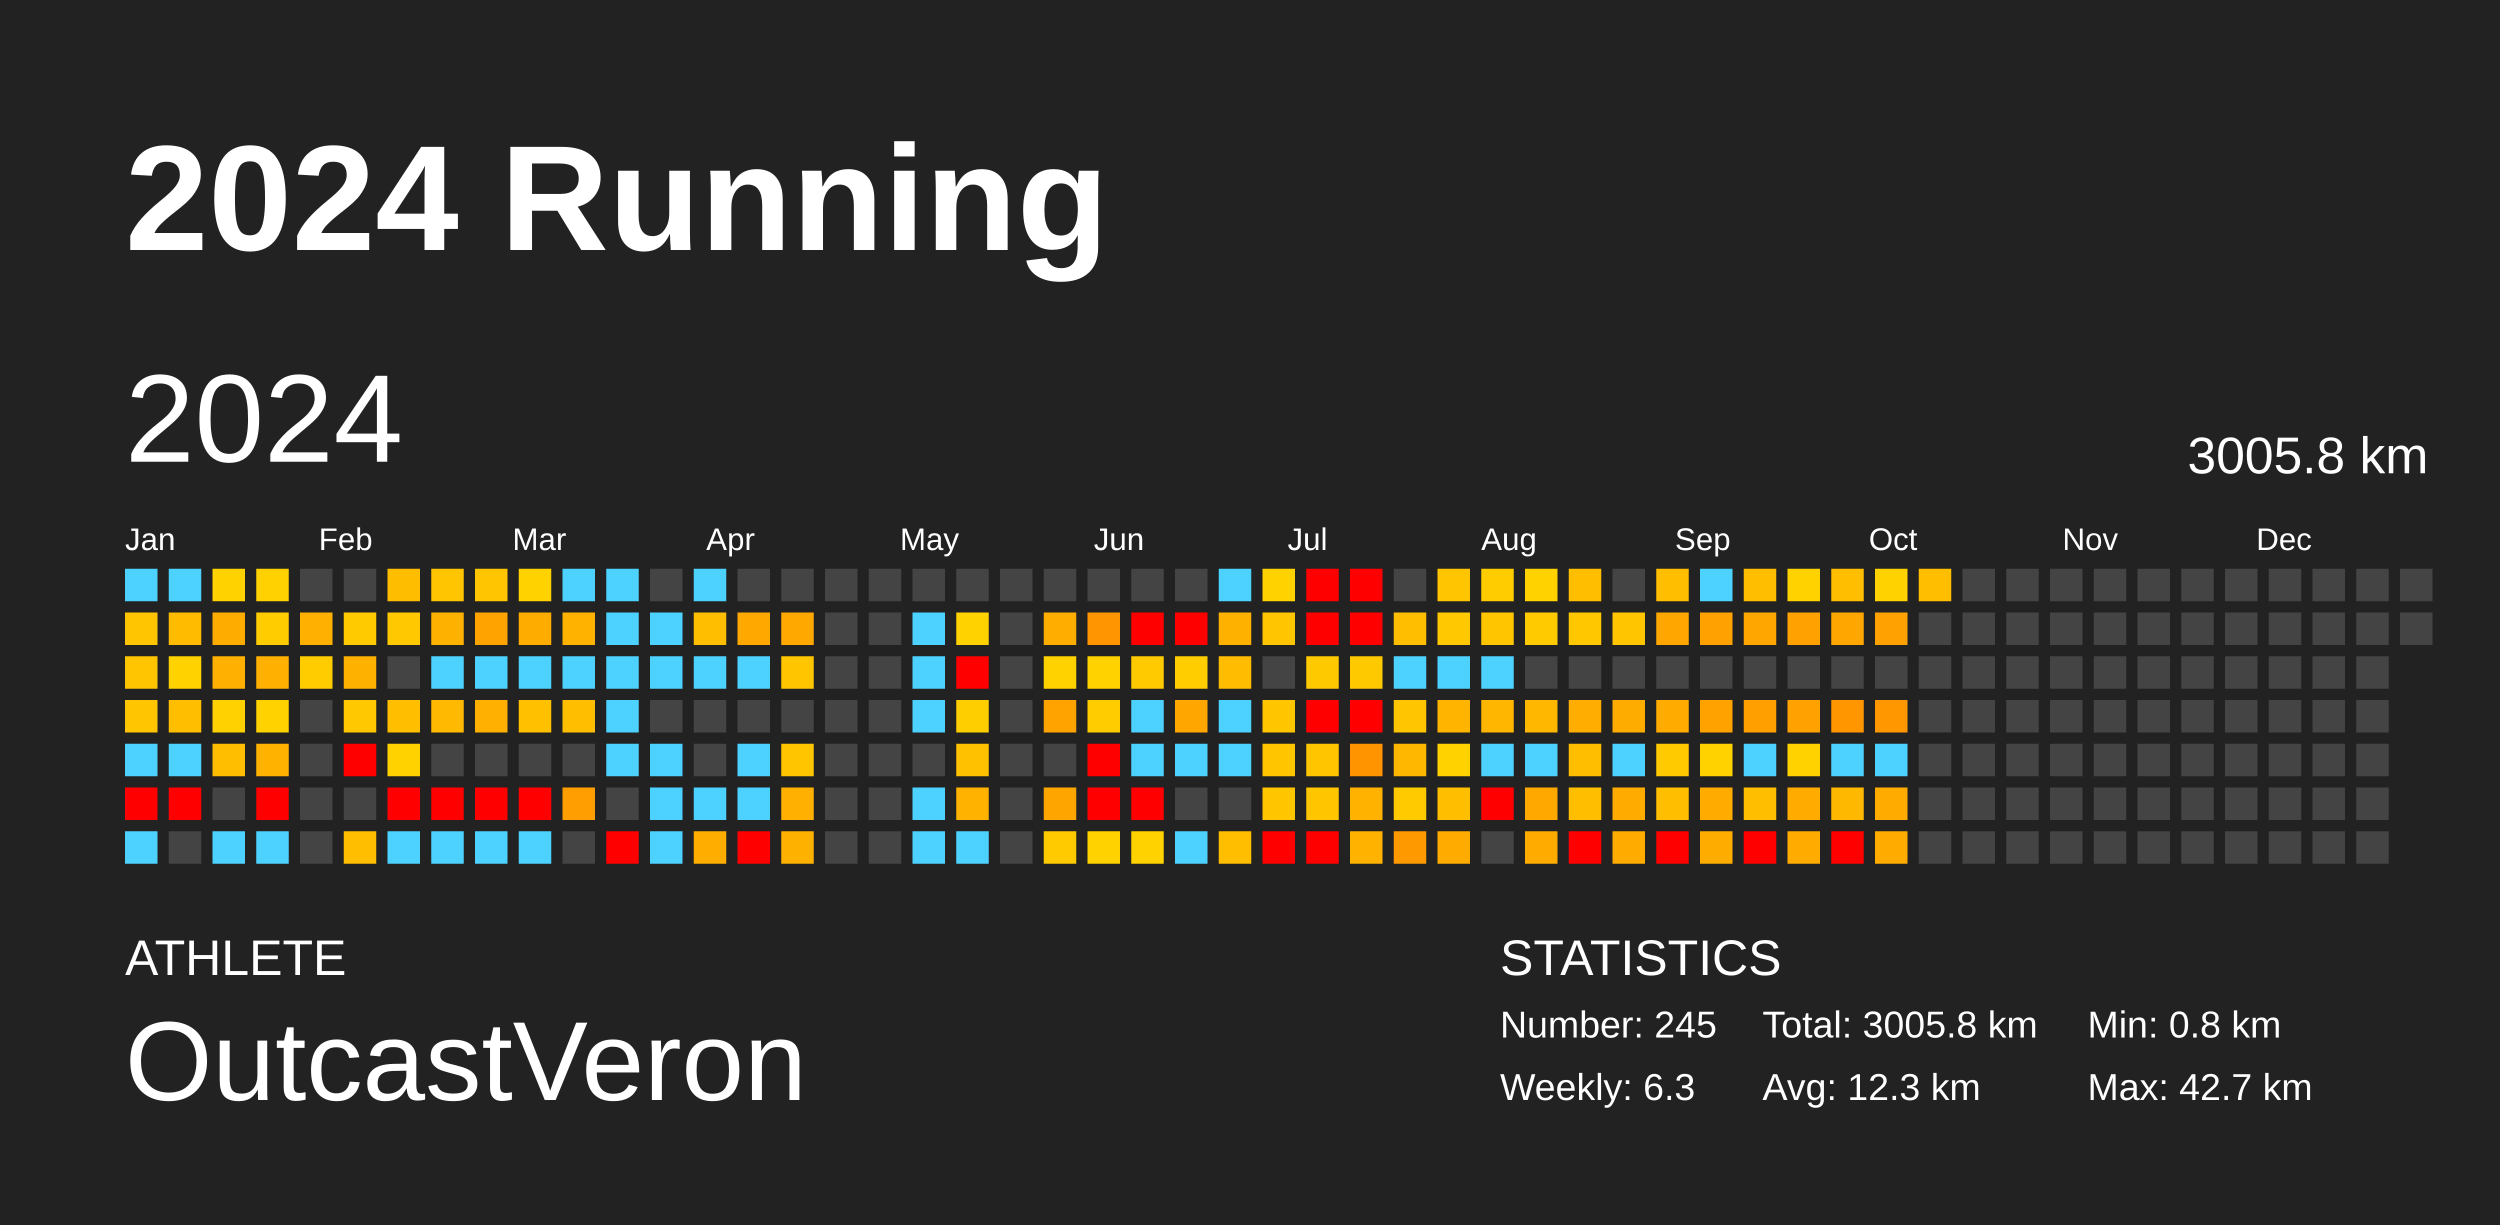
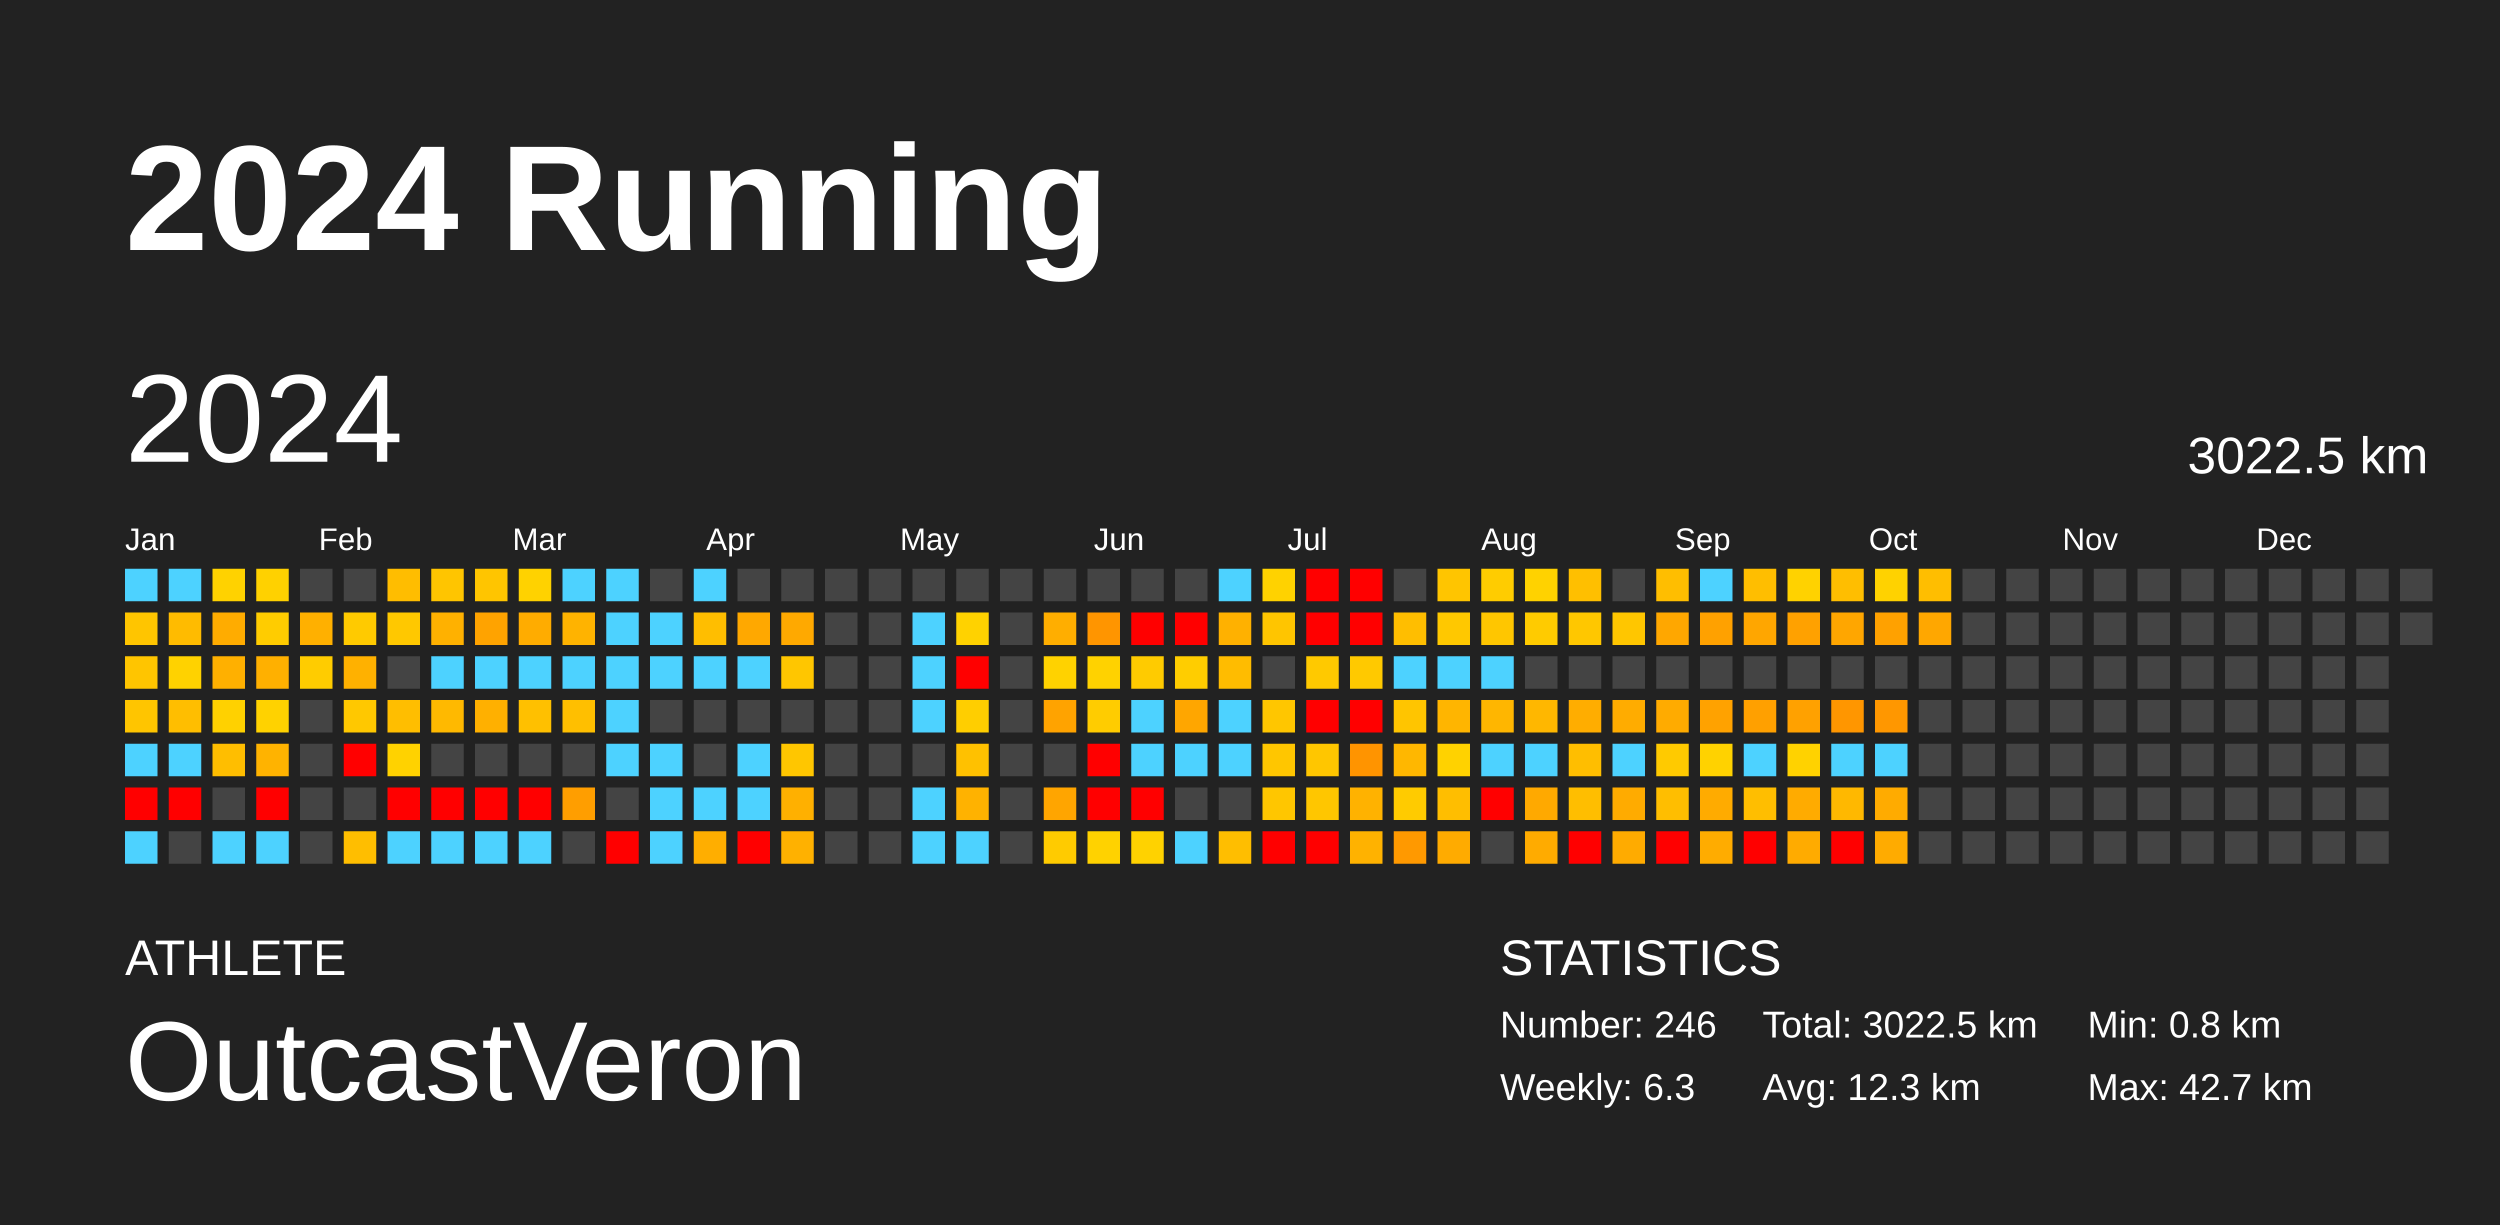
<svg xmlns="http://www.w3.org/2000/svg" baseProfile="full" height="98mm" version="1.1" viewBox="0,0,200,98" width="200mm">
  <defs />
  <rect fill="#222222" height="98" width="200" x="0" y="0" />
  <text fill="#FFFFFF" style="font-size:12px; font-family:Arial; font-weight:bold;" x="10" y="20">2024 Running</text>
  <text fill="#FFFFFF" style="font-size:4px; font-family:Arial" x="10" y="78">ATHLETE</text>
  <text fill="#FFFFFF" style="font-size:9px; font-family:Arial" x="10" y="88">OutcastVeron</text>
  <text fill="#FFFFFF" style="font-size:4px; font-family:Arial" x="120" y="78">STATISTICS</text>
-   <text fill="#FFFFFF" style="font-size:3px; font-family:Arial" x="120" y="83">Number: 245</text>
+   <text fill="#FFFFFF" style="font-size:3px; font-family:Arial" x="120" y="83">Number: 246</text>
  <text fill="#FFFFFF" style="font-size:3px; font-family:Arial" x="120" y="88">Weekly: 6.3</text>
-   <text fill="#FFFFFF" style="font-size:3px; font-family:Arial" x="141" y="83">Total: 3005.8 km</text>
+   <text fill="#FFFFFF" style="font-size:3px; font-family:Arial" x="141" y="83">Total: 3022.5 km</text>
  <text fill="#FFFFFF" style="font-size:3px; font-family:Arial" x="141" y="88">Avg: 12.3 km</text>
  <text fill="#FFFFFF" style="font-size:3px; font-family:Arial" x="167" y="83">Min: 0.8 km</text>
  <text fill="#FFFFFF" style="font-size:3px; font-family:Arial" x="167" y="88">Max: 42.7 km</text>
  <text dominant-baseline="hanging" fill="#FFFFFF" style="font-size:10.0px; font-family:Arial;" x="10" y="30">2024</text>
-   <text dominant-baseline="hanging" fill="#FFFFFF" style="font-size:4.125px; font-family:Arial;" x="175" y="35">3005.8 km</text>
+   <text dominant-baseline="hanging" fill="#FFFFFF" style="font-size:4.125px; font-family:Arial;" x="175" y="35">3022.5 km</text>
  <text fill="#FFFFFF" style="font-size:2.5px; font-family:Arial" x="10.0" y="44">Jan</text>
  <text fill="#FFFFFF" style="font-size:2.5px; font-family:Arial" x="25.5" y="44">Feb</text>
  <text fill="#FFFFFF" style="font-size:2.5px; font-family:Arial" x="41.0" y="44">Mar</text>
  <text fill="#FFFFFF" style="font-size:2.5px; font-family:Arial" x="56.5" y="44">Apr</text>
  <text fill="#FFFFFF" style="font-size:2.5px; font-family:Arial" x="72.0" y="44">May</text>
  <text fill="#FFFFFF" style="font-size:2.5px; font-family:Arial" x="87.5" y="44">Jun</text>
  <text fill="#FFFFFF" style="font-size:2.5px; font-family:Arial" x="103.0" y="44">Jul</text>
  <text fill="#FFFFFF" style="font-size:2.5px; font-family:Arial" x="118.5" y="44">Aug</text>
  <text fill="#FFFFFF" style="font-size:2.5px; font-family:Arial" x="134.0" y="44">Sep</text>
  <text fill="#FFFFFF" style="font-size:2.5px; font-family:Arial" x="149.5" y="44">Oct</text>
  <text fill="#FFFFFF" style="font-size:2.5px; font-family:Arial" x="165.0" y="44">Nov</text>
  <text fill="#FFFFFF" style="font-size:2.5px; font-family:Arial" x="180.5" y="44">Dec</text>
  <rect fill="#4dd2ff" height="2.6" width="2.6" x="10.0" y="45.5" />
  <rect fill="#ffc500" height="2.6" width="2.6" x="10.0" y="49.0" />
  <rect fill="#ffc500" height="2.6" width="2.6" x="10.0" y="52.5" />
  <rect fill="#ffc500" height="2.6" width="2.6" x="10.0" y="56.0" />
  <rect fill="#4dd2ff" height="2.6" width="2.6" x="10.0" y="59.5" />
  <rect fill="red" height="2.6" width="2.6" x="10.0" y="63.0" />
  <rect fill="#4dd2ff" height="2.6" width="2.6" x="10.0" y="66.5" />
  <rect fill="#4dd2ff" height="2.6" width="2.6" x="13.5" y="45.5" />
  <rect fill="#ffbb00" height="2.6" width="2.6" x="13.5" y="49.0" />
  <rect fill="#ffd200" height="2.6" width="2.6" x="13.5" y="52.5" />
  <rect fill="#ffbe00" height="2.6" width="2.6" x="13.5" y="56.0" />
  <rect fill="#4dd2ff" height="2.6" width="2.6" x="13.5" y="59.5" />
  <rect fill="red" height="2.6" width="2.6" x="13.5" y="63.0" />
  <rect fill="#444444" height="2.6" width="2.6" x="13.5" y="66.5" />
  <rect fill="#ffd200" height="2.6" width="2.6" x="17.0" y="45.5" />
  <rect fill="#ffac00" height="2.6" width="2.6" x="17.0" y="49.0" />
  <rect fill="#ffb000" height="2.6" width="2.6" x="17.0" y="52.5" />
  <rect fill="#ffd100" height="2.6" width="2.6" x="17.0" y="56.0" />
  <rect fill="#ffbe00" height="2.6" width="2.6" x="17.0" y="59.5" />
  <rect fill="#444444" height="2.6" width="2.6" x="17.0" y="63.0" />
  <rect fill="#4dd2ff" height="2.6" width="2.6" x="17.0" y="66.5" />
  <rect fill="#ffd100" height="2.6" width="2.6" x="20.5" y="45.5" />
  <rect fill="#ffcc00" height="2.6" width="2.6" x="20.5" y="49.0" />
  <rect fill="#ffb000" height="2.6" width="2.6" x="20.5" y="52.5" />
  <rect fill="#ffd200" height="2.6" width="2.6" x="20.5" y="56.0" />
  <rect fill="#ffb300" height="2.6" width="2.6" x="20.5" y="59.5" />
  <rect fill="red" height="2.6" width="2.6" x="20.5" y="63.0" />
  <rect fill="#4dd2ff" height="2.6" width="2.6" x="20.5" y="66.5" />
  <rect fill="#444444" height="2.6" width="2.6" x="24.0" y="45.5" />
  <rect fill="#ffb000" height="2.6" width="2.6" x="24.0" y="49.0" />
  <rect fill="#ffcc00" height="2.6" width="2.6" x="24.0" y="52.5" />
  <rect fill="#444444" height="2.6" width="2.6" x="24.0" y="56.0" />
  <rect fill="#444444" height="2.6" width="2.6" x="24.0" y="59.5" />
  <rect fill="#444444" height="2.6" width="2.6" x="24.0" y="63.0" />
  <rect fill="#444444" height="2.6" width="2.6" x="24.0" y="66.5" />
  <rect fill="#444444" height="2.6" width="2.6" x="27.5" y="45.5" />
  <rect fill="#ffca00" height="2.6" width="2.6" x="27.5" y="49.0" />
  <rect fill="#ffb100" height="2.6" width="2.6" x="27.5" y="52.5" />
  <rect fill="#ffc800" height="2.6" width="2.6" x="27.5" y="56.0" />
  <rect fill="red" height="2.6" width="2.6" x="27.5" y="59.5" />
  <rect fill="#444444" height="2.6" width="2.6" x="27.5" y="63.0" />
  <rect fill="#ffbe00" height="2.6" width="2.6" x="27.5" y="66.5" />
  <rect fill="#ffbd00" height="2.6" width="2.6" x="31.0" y="45.5" />
  <rect fill="#ffc800" height="2.6" width="2.6" x="31.0" y="49.0" />
  <rect fill="#444444" height="2.6" width="2.6" x="31.0" y="52.5" />
  <rect fill="#ffbe00" height="2.6" width="2.6" x="31.0" y="56.0" />
  <rect fill="#ffd200" height="2.6" width="2.6" x="31.0" y="59.5" />
  <rect fill="red" height="2.6" width="2.6" x="31.0" y="63.0" />
  <rect fill="#4dd2ff" height="2.6" width="2.6" x="31.0" y="66.5" />
  <rect fill="#ffc500" height="2.6" width="2.6" x="34.5" y="45.5" />
  <rect fill="#ffb100" height="2.6" width="2.6" x="34.5" y="49.0" />
  <rect fill="#4dd2ff" height="2.6" width="2.6" x="34.5" y="52.5" />
  <rect fill="#ffb900" height="2.6" width="2.6" x="34.5" y="56.0" />
  <rect fill="#444444" height="2.6" width="2.6" x="34.5" y="59.5" />
  <rect fill="red" height="2.6" width="2.6" x="34.5" y="63.0" />
  <rect fill="#4dd2ff" height="2.6" width="2.6" x="34.5" y="66.5" />
  <rect fill="#ffc500" height="2.6" width="2.6" x="38.0" y="45.5" />
  <rect fill="#ffa300" height="2.6" width="2.6" x="38.0" y="49.0" />
  <rect fill="#4dd2ff" height="2.6" width="2.6" x="38.0" y="52.5" />
  <rect fill="#ffb000" height="2.6" width="2.6" x="38.0" y="56.0" />
  <rect fill="#444444" height="2.6" width="2.6" x="38.0" y="59.5" />
  <rect fill="red" height="2.6" width="2.6" x="38.0" y="63.0" />
  <rect fill="#4dd2ff" height="2.6" width="2.6" x="38.0" y="66.5" />
  <rect fill="#ffd200" height="2.6" width="2.6" x="41.5" y="45.5" />
  <rect fill="#ffac00" height="2.6" width="2.6" x="41.5" y="49.0" />
  <rect fill="#4dd2ff" height="2.6" width="2.6" x="41.5" y="52.5" />
  <rect fill="#ffc000" height="2.6" width="2.6" x="41.5" y="56.0" />
  <rect fill="#444444" height="2.6" width="2.6" x="41.5" y="59.5" />
  <rect fill="red" height="2.6" width="2.6" x="41.5" y="63.0" />
  <rect fill="#4dd2ff" height="2.6" width="2.6" x="41.5" y="66.5" />
  <rect fill="#4dd2ff" height="2.6" width="2.6" x="45.0" y="45.5" />
  <rect fill="#ffb300" height="2.6" width="2.6" x="45.0" y="49.0" />
  <rect fill="#4dd2ff" height="2.6" width="2.6" x="45.0" y="52.5" />
  <rect fill="#ffbf00" height="2.6" width="2.6" x="45.0" y="56.0" />
  <rect fill="#444444" height="2.6" width="2.6" x="45.0" y="59.5" />
  <rect fill="#ff9e00" height="2.6" width="2.6" x="45.0" y="63.0" />
  <rect fill="#444444" height="2.6" width="2.6" x="45.0" y="66.5" />
  <rect fill="#4dd2ff" height="2.6" width="2.6" x="48.5" y="45.5" />
  <rect fill="#4dd2ff" height="2.6" width="2.6" x="48.5" y="49.0" />
  <rect fill="#4dd2ff" height="2.6" width="2.6" x="48.5" y="52.5" />
  <rect fill="#4dd2ff" height="2.6" width="2.6" x="48.5" y="56.0" />
  <rect fill="#4dd2ff" height="2.6" width="2.6" x="48.5" y="59.5" />
  <rect fill="#444444" height="2.6" width="2.6" x="48.5" y="63.0" />
  <rect fill="red" height="2.6" width="2.6" x="48.5" y="66.5" />
  <rect fill="#444444" height="2.6" width="2.6" x="52.0" y="45.5" />
  <rect fill="#4dd2ff" height="2.6" width="2.6" x="52.0" y="49.0" />
  <rect fill="#4dd2ff" height="2.6" width="2.6" x="52.0" y="52.5" />
  <rect fill="#444444" height="2.6" width="2.6" x="52.0" y="56.0" />
  <rect fill="#4dd2ff" height="2.6" width="2.6" x="52.0" y="59.5" />
  <rect fill="#4dd2ff" height="2.6" width="2.6" x="52.0" y="63.0" />
  <rect fill="#4dd2ff" height="2.6" width="2.6" x="52.0" y="66.5" />
  <rect fill="#4dd2ff" height="2.6" width="2.6" x="55.5" y="45.5" />
  <rect fill="#ffbe00" height="2.6" width="2.6" x="55.5" y="49.0" />
  <rect fill="#4dd2ff" height="2.6" width="2.6" x="55.5" y="52.5" />
  <rect fill="#444444" height="2.6" width="2.6" x="55.5" y="56.0" />
  <rect fill="#444444" height="2.6" width="2.6" x="55.5" y="59.5" />
  <rect fill="#4dd2ff" height="2.6" width="2.6" x="55.5" y="63.0" />
  <rect fill="#ffae00" height="2.6" width="2.6" x="55.5" y="66.5" />
  <rect fill="#444444" height="2.6" width="2.6" x="59.0" y="45.5" />
  <rect fill="#ffa800" height="2.6" width="2.6" x="59.0" y="49.0" />
  <rect fill="#4dd2ff" height="2.6" width="2.6" x="59.0" y="52.5" />
  <rect fill="#444444" height="2.6" width="2.6" x="59.0" y="56.0" />
  <rect fill="#4dd2ff" height="2.6" width="2.6" x="59.0" y="59.5" />
  <rect fill="#4dd2ff" height="2.6" width="2.6" x="59.0" y="63.0" />
  <rect fill="red" height="2.6" width="2.6" x="59.0" y="66.5" />
  <rect fill="#444444" height="2.6" width="2.6" x="62.5" y="45.5" />
  <rect fill="#ffa900" height="2.6" width="2.6" x="62.5" y="49.0" />
  <rect fill="#ffc600" height="2.6" width="2.6" x="62.5" y="52.5" />
  <rect fill="#444444" height="2.6" width="2.6" x="62.5" y="56.0" />
  <rect fill="#ffc600" height="2.6" width="2.6" x="62.5" y="59.5" />
  <rect fill="#ffb000" height="2.6" width="2.6" x="62.5" y="63.0" />
  <rect fill="#ffb100" height="2.6" width="2.6" x="62.5" y="66.5" />
  <rect fill="#444444" height="2.6" width="2.6" x="66.0" y="45.5" />
  <rect fill="#444444" height="2.6" width="2.6" x="66.0" y="49.0" />
  <rect fill="#444444" height="2.6" width="2.6" x="66.0" y="52.5" />
  <rect fill="#444444" height="2.6" width="2.6" x="66.0" y="56.0" />
  <rect fill="#444444" height="2.6" width="2.6" x="66.0" y="59.5" />
  <rect fill="#444444" height="2.6" width="2.6" x="66.0" y="63.0" />
  <rect fill="#444444" height="2.6" width="2.6" x="66.0" y="66.5" />
  <rect fill="#444444" height="2.6" width="2.6" x="69.5" y="45.5" />
  <rect fill="#444444" height="2.6" width="2.6" x="69.5" y="49.0" />
  <rect fill="#444444" height="2.6" width="2.6" x="69.5" y="52.5" />
  <rect fill="#444444" height="2.6" width="2.6" x="69.5" y="56.0" />
  <rect fill="#444444" height="2.6" width="2.6" x="69.5" y="59.5" />
  <rect fill="#444444" height="2.6" width="2.6" x="69.5" y="63.0" />
  <rect fill="#444444" height="2.6" width="2.6" x="69.5" y="66.5" />
  <rect fill="#444444" height="2.6" width="2.6" x="73.0" y="45.5" />
  <rect fill="#4dd2ff" height="2.6" width="2.6" x="73.0" y="49.0" />
  <rect fill="#4dd2ff" height="2.6" width="2.6" x="73.0" y="52.5" />
  <rect fill="#4dd2ff" height="2.6" width="2.6" x="73.0" y="56.0" />
  <rect fill="#444444" height="2.6" width="2.6" x="73.0" y="59.5" />
  <rect fill="#4dd2ff" height="2.6" width="2.6" x="73.0" y="63.0" />
  <rect fill="#4dd2ff" height="2.6" width="2.6" x="73.0" y="66.5" />
  <rect fill="#444444" height="2.6" width="2.6" x="76.5" y="45.5" />
  <rect fill="#ffd200" height="2.6" width="2.6" x="76.5" y="49.0" />
  <rect fill="red" height="2.6" width="2.6" x="76.5" y="52.5" />
  <rect fill="#ffce00" height="2.6" width="2.6" x="76.5" y="56.0" />
  <rect fill="#ffc100" height="2.6" width="2.6" x="76.5" y="59.5" />
  <rect fill="#ffb200" height="2.6" width="2.6" x="76.5" y="63.0" />
  <rect fill="#4dd2ff" height="2.6" width="2.6" x="76.5" y="66.5" />
  <rect fill="#444444" height="2.6" width="2.6" x="80.0" y="45.5" />
  <rect fill="#444444" height="2.6" width="2.6" x="80.0" y="49.0" />
  <rect fill="#444444" height="2.6" width="2.6" x="80.0" y="52.5" />
  <rect fill="#444444" height="2.6" width="2.6" x="80.0" y="56.0" />
  <rect fill="#444444" height="2.6" width="2.6" x="80.0" y="59.5" />
  <rect fill="#444444" height="2.6" width="2.6" x="80.0" y="63.0" />
  <rect fill="#444444" height="2.6" width="2.6" x="80.0" y="66.5" />
  <rect fill="#444444" height="2.6" width="2.6" x="83.5" y="45.5" />
  <rect fill="#ffae00" height="2.6" width="2.6" x="83.5" y="49.0" />
  <rect fill="#ffd200" height="2.6" width="2.6" x="83.5" y="52.5" />
  <rect fill="#ffa300" height="2.6" width="2.6" x="83.5" y="56.0" />
  <rect fill="#444444" height="2.6" width="2.6" x="83.5" y="59.5" />
  <rect fill="#ffa500" height="2.6" width="2.6" x="83.5" y="63.0" />
  <rect fill="#ffcb00" height="2.6" width="2.6" x="83.5" y="66.5" />
  <rect fill="#444444" height="2.6" width="2.6" x="87.0" y="45.5" />
  <rect fill="#ff9500" height="2.6" width="2.6" x="87.0" y="49.0" />
  <rect fill="#ffd200" height="2.6" width="2.6" x="87.0" y="52.5" />
  <rect fill="#ffcc00" height="2.6" width="2.6" x="87.0" y="56.0" />
  <rect fill="red" height="2.6" width="2.6" x="87.0" y="59.5" />
  <rect fill="red" height="2.6" width="2.6" x="87.0" y="63.0" />
  <rect fill="#ffd200" height="2.6" width="2.6" x="87.0" y="66.5" />
  <rect fill="#444444" height="2.6" width="2.6" x="90.5" y="45.5" />
  <rect fill="red" height="2.6" width="2.6" x="90.5" y="49.0" />
  <rect fill="#ffcb00" height="2.6" width="2.6" x="90.5" y="52.5" />
  <rect fill="#4dd2ff" height="2.6" width="2.6" x="90.5" y="56.0" />
  <rect fill="#4dd2ff" height="2.6" width="2.6" x="90.5" y="59.5" />
  <rect fill="red" height="2.6" width="2.6" x="90.5" y="63.0" />
  <rect fill="#ffd200" height="2.6" width="2.6" x="90.5" y="66.5" />
  <rect fill="#444444" height="2.6" width="2.6" x="94.0" y="45.5" />
  <rect fill="red" height="2.6" width="2.6" x="94.0" y="49.0" />
  <rect fill="#ffcd00" height="2.6" width="2.6" x="94.0" y="52.5" />
  <rect fill="#ffa600" height="2.6" width="2.6" x="94.0" y="56.0" />
  <rect fill="#4dd2ff" height="2.6" width="2.6" x="94.0" y="59.5" />
  <rect fill="#444444" height="2.6" width="2.6" x="94.0" y="63.0" />
  <rect fill="#4dd2ff" height="2.6" width="2.6" x="94.0" y="66.5" />
  <rect fill="#4dd2ff" height="2.6" width="2.6" x="97.5" y="45.5" />
  <rect fill="#ffb100" height="2.6" width="2.6" x="97.5" y="49.0" />
  <rect fill="#ffbc00" height="2.6" width="2.6" x="97.5" y="52.5" />
  <rect fill="#4dd2ff" height="2.6" width="2.6" x="97.5" y="56.0" />
  <rect fill="#4dd2ff" height="2.6" width="2.6" x="97.5" y="59.5" />
  <rect fill="#444444" height="2.6" width="2.6" x="97.5" y="63.0" />
  <rect fill="#ffbe00" height="2.6" width="2.6" x="97.5" y="66.5" />
  <rect fill="#ffd200" height="2.6" width="2.6" x="101.0" y="45.5" />
  <rect fill="#ffc500" height="2.6" width="2.6" x="101.0" y="49.0" />
  <rect fill="#444444" height="2.6" width="2.6" x="101.0" y="52.5" />
  <rect fill="#ffc600" height="2.6" width="2.6" x="101.0" y="56.0" />
  <rect fill="#ffc600" height="2.6" width="2.6" x="101.0" y="59.5" />
  <rect fill="#ffc600" height="2.6" width="2.6" x="101.0" y="63.0" />
  <rect fill="red" height="2.6" width="2.6" x="101.0" y="66.5" />
  <rect fill="red" height="2.6" width="2.6" x="104.5" y="45.5" />
  <rect fill="red" height="2.6" width="2.6" x="104.5" y="49.0" />
  <rect fill="#ffc900" height="2.6" width="2.6" x="104.5" y="52.5" />
  <rect fill="red" height="2.6" width="2.6" x="104.5" y="56.0" />
  <rect fill="#ffc600" height="2.6" width="2.6" x="104.5" y="59.5" />
  <rect fill="#ffc600" height="2.6" width="2.6" x="104.5" y="63.0" />
  <rect fill="red" height="2.6" width="2.6" x="104.5" y="66.5" />
  <rect fill="red" height="2.6" width="2.6" x="108.0" y="45.5" />
  <rect fill="red" height="2.6" width="2.6" x="108.0" y="49.0" />
  <rect fill="#ffc900" height="2.6" width="2.6" x="108.0" y="52.5" />
  <rect fill="red" height="2.6" width="2.6" x="108.0" y="56.0" />
  <rect fill="#ff9400" height="2.6" width="2.6" x="108.0" y="59.5" />
  <rect fill="#ffb200" height="2.6" width="2.6" x="108.0" y="63.0" />
  <rect fill="#ffb200" height="2.6" width="2.6" x="108.0" y="66.5" />
  <rect fill="#444444" height="2.6" width="2.6" x="111.5" y="45.5" />
  <rect fill="#ffbe00" height="2.6" width="2.6" x="111.5" y="49.0" />
  <rect fill="#4dd2ff" height="2.6" width="2.6" x="111.5" y="52.5" />
  <rect fill="#ffc500" height="2.6" width="2.6" x="111.5" y="56.0" />
  <rect fill="#ffb700" height="2.6" width="2.6" x="111.5" y="59.5" />
  <rect fill="#ffcb00" height="2.6" width="2.6" x="111.5" y="63.0" />
  <rect fill="#ff9900" height="2.6" width="2.6" x="111.5" y="66.5" />
  <rect fill="#ffc500" height="2.6" width="2.6" x="115.0" y="45.5" />
  <rect fill="#ffc800" height="2.6" width="2.6" x="115.0" y="49.0" />
  <rect fill="#4dd2ff" height="2.6" width="2.6" x="115.0" y="52.5" />
  <rect fill="#ffb500" height="2.6" width="2.6" x="115.0" y="56.0" />
  <rect fill="#ffd200" height="2.6" width="2.6" x="115.0" y="59.5" />
  <rect fill="#ffbe00" height="2.6" width="2.6" x="115.0" y="63.0" />
  <rect fill="#ffab00" height="2.6" width="2.6" x="115.0" y="66.5" />
  <rect fill="#ffcc00" height="2.6" width="2.6" x="118.5" y="45.5" />
  <rect fill="#ffc600" height="2.6" width="2.6" x="118.5" y="49.0" />
  <rect fill="#4dd2ff" height="2.6" width="2.6" x="118.5" y="52.5" />
  <rect fill="#ffb600" height="2.6" width="2.6" x="118.5" y="56.0" />
  <rect fill="#4dd2ff" height="2.6" width="2.6" x="118.5" y="59.5" />
  <rect fill="red" height="2.6" width="2.6" x="118.5" y="63.0" />
  <rect fill="#444444" height="2.6" width="2.6" x="118.5" y="66.5" />
  <rect fill="#ffd200" height="2.6" width="2.6" x="122.0" y="45.5" />
  <rect fill="#ffcb00" height="2.6" width="2.6" x="122.0" y="49.0" />
  <rect fill="#444444" height="2.6" width="2.6" x="122.0" y="52.5" />
  <rect fill="#ffb700" height="2.6" width="2.6" x="122.0" y="56.0" />
  <rect fill="#4dd2ff" height="2.6" width="2.6" x="122.0" y="59.5" />
  <rect fill="#ffa900" height="2.6" width="2.6" x="122.0" y="63.0" />
  <rect fill="#ffab00" height="2.6" width="2.6" x="122.0" y="66.5" />
  <rect fill="#ffbf00" height="2.6" width="2.6" x="125.5" y="45.5" />
  <rect fill="#ffc700" height="2.6" width="2.6" x="125.5" y="49.0" />
  <rect fill="#444444" height="2.6" width="2.6" x="125.5" y="52.5" />
  <rect fill="#ffad00" height="2.6" width="2.6" x="125.5" y="56.0" />
  <rect fill="#ffbe00" height="2.6" width="2.6" x="125.5" y="59.5" />
  <rect fill="#ffbe00" height="2.6" width="2.6" x="125.5" y="63.0" />
  <rect fill="red" height="2.6" width="2.6" x="125.5" y="66.5" />
  <rect fill="#444444" height="2.6" width="2.6" x="129.0" y="45.5" />
  <rect fill="#ffc600" height="2.6" width="2.6" x="129.0" y="49.0" />
  <rect fill="#444444" height="2.6" width="2.6" x="129.0" y="52.5" />
  <rect fill="#ffac00" height="2.6" width="2.6" x="129.0" y="56.0" />
  <rect fill="#4dd2ff" height="2.6" width="2.6" x="129.0" y="59.5" />
  <rect fill="#ffab00" height="2.6" width="2.6" x="129.0" y="63.0" />
  <rect fill="#ffab00" height="2.6" width="2.6" x="129.0" y="66.5" />
  <rect fill="#ffbe00" height="2.6" width="2.6" x="132.5" y="45.5" />
  <rect fill="#ffa700" height="2.6" width="2.6" x="132.5" y="49.0" />
  <rect fill="#444444" height="2.6" width="2.6" x="132.5" y="52.5" />
  <rect fill="#ffab00" height="2.6" width="2.6" x="132.5" y="56.0" />
  <rect fill="#ffca00" height="2.6" width="2.6" x="132.5" y="59.5" />
  <rect fill="#ffbe00" height="2.6" width="2.6" x="132.5" y="63.0" />
  <rect fill="red" height="2.6" width="2.6" x="132.5" y="66.5" />
  <rect fill="#4dd2ff" height="2.6" width="2.6" x="136.0" y="45.5" />
  <rect fill="#ffa100" height="2.6" width="2.6" x="136.0" y="49.0" />
  <rect fill="#444444" height="2.6" width="2.6" x="136.0" y="52.5" />
  <rect fill="#ffa200" height="2.6" width="2.6" x="136.0" y="56.0" />
  <rect fill="#ffd200" height="2.6" width="2.6" x="136.0" y="59.5" />
  <rect fill="#ffab00" height="2.6" width="2.6" x="136.0" y="63.0" />
  <rect fill="#ffac00" height="2.6" width="2.6" x="136.0" y="66.5" />
  <rect fill="#ffbe00" height="2.6" width="2.6" x="139.5" y="45.5" />
  <rect fill="#ffa600" height="2.6" width="2.6" x="139.5" y="49.0" />
  <rect fill="#444444" height="2.6" width="2.6" x="139.5" y="52.5" />
  <rect fill="#ffa000" height="2.6" width="2.6" x="139.5" y="56.0" />
  <rect fill="#4dd2ff" height="2.6" width="2.6" x="139.5" y="59.5" />
  <rect fill="#ffbe00" height="2.6" width="2.6" x="139.5" y="63.0" />
  <rect fill="red" height="2.6" width="2.6" x="139.5" y="66.5" />
  <rect fill="#ffd200" height="2.6" width="2.6" x="143.0" y="45.5" />
  <rect fill="#ffa100" height="2.6" width="2.6" x="143.0" y="49.0" />
  <rect fill="#444444" height="2.6" width="2.6" x="143.0" y="52.5" />
  <rect fill="#ffa100" height="2.6" width="2.6" x="143.0" y="56.0" />
  <rect fill="#ffd200" height="2.6" width="2.6" x="143.0" y="59.5" />
  <rect fill="#ffab00" height="2.6" width="2.6" x="143.0" y="63.0" />
  <rect fill="#ffab00" height="2.6" width="2.6" x="143.0" y="66.5" />
  <rect fill="#ffbe00" height="2.6" width="2.6" x="146.5" y="45.5" />
  <rect fill="#ffa600" height="2.6" width="2.6" x="146.5" y="49.0" />
  <rect fill="#444444" height="2.6" width="2.6" x="146.5" y="52.5" />
  <rect fill="#ff9600" height="2.6" width="2.6" x="146.5" y="56.0" />
  <rect fill="#4dd2ff" height="2.6" width="2.6" x="146.5" y="59.5" />
  <rect fill="#ffb800" height="2.6" width="2.6" x="146.5" y="63.0" />
  <rect fill="red" height="2.6" width="2.6" x="146.5" y="66.5" />
  <rect fill="#ffd200" height="2.6" width="2.6" x="150.0" y="45.5" />
  <rect fill="#ffa100" height="2.6" width="2.6" x="150.0" y="49.0" />
  <rect fill="#444444" height="2.6" width="2.6" x="150.0" y="52.5" />
  <rect fill="#ff9700" height="2.6" width="2.6" x="150.0" y="56.0" />
  <rect fill="#4dd2ff" height="2.6" width="2.6" x="150.0" y="59.5" />
  <rect fill="#ffab00" height="2.6" width="2.6" x="150.0" y="63.0" />
  <rect fill="#ffab00" height="2.6" width="2.6" x="150.0" y="66.5" />
  <rect fill="#ffbe00" height="2.6" width="2.6" x="153.5" y="45.5" />
-   <rect fill="#444444" height="2.6" width="2.6" x="153.5" y="49.0" />
+   <rect fill="#ffa700" height="2.6" width="2.6" x="153.5" y="49.0" />
  <rect fill="#444444" height="2.6" width="2.6" x="153.5" y="52.5" />
  <rect fill="#444444" height="2.6" width="2.6" x="153.5" y="56.0" />
  <rect fill="#444444" height="2.6" width="2.6" x="153.5" y="59.5" />
  <rect fill="#444444" height="2.6" width="2.6" x="153.5" y="63.0" />
  <rect fill="#444444" height="2.6" width="2.6" x="153.5" y="66.5" />
  <rect fill="#444444" height="2.6" width="2.6" x="157.0" y="45.5" />
  <rect fill="#444444" height="2.6" width="2.6" x="157.0" y="49.0" />
  <rect fill="#444444" height="2.6" width="2.6" x="157.0" y="52.5" />
  <rect fill="#444444" height="2.6" width="2.6" x="157.0" y="56.0" />
  <rect fill="#444444" height="2.6" width="2.6" x="157.0" y="59.5" />
  <rect fill="#444444" height="2.6" width="2.6" x="157.0" y="63.0" />
  <rect fill="#444444" height="2.6" width="2.6" x="157.0" y="66.5" />
  <rect fill="#444444" height="2.6" width="2.6" x="160.5" y="45.5" />
  <rect fill="#444444" height="2.6" width="2.6" x="160.5" y="49.0" />
  <rect fill="#444444" height="2.6" width="2.6" x="160.5" y="52.5" />
  <rect fill="#444444" height="2.6" width="2.6" x="160.5" y="56.0" />
  <rect fill="#444444" height="2.6" width="2.6" x="160.5" y="59.5" />
  <rect fill="#444444" height="2.6" width="2.6" x="160.5" y="63.0" />
  <rect fill="#444444" height="2.6" width="2.6" x="160.5" y="66.5" />
  <rect fill="#444444" height="2.6" width="2.6" x="164.0" y="45.5" />
  <rect fill="#444444" height="2.6" width="2.6" x="164.0" y="49.0" />
  <rect fill="#444444" height="2.6" width="2.6" x="164.0" y="52.5" />
  <rect fill="#444444" height="2.6" width="2.6" x="164.0" y="56.0" />
  <rect fill="#444444" height="2.6" width="2.6" x="164.0" y="59.5" />
  <rect fill="#444444" height="2.6" width="2.6" x="164.0" y="63.0" />
  <rect fill="#444444" height="2.6" width="2.6" x="164.0" y="66.5" />
  <rect fill="#444444" height="2.6" width="2.6" x="167.5" y="45.5" />
  <rect fill="#444444" height="2.6" width="2.6" x="167.5" y="49.0" />
  <rect fill="#444444" height="2.6" width="2.6" x="167.5" y="52.5" />
  <rect fill="#444444" height="2.6" width="2.6" x="167.5" y="56.0" />
  <rect fill="#444444" height="2.6" width="2.6" x="167.5" y="59.5" />
  <rect fill="#444444" height="2.6" width="2.6" x="167.5" y="63.0" />
  <rect fill="#444444" height="2.6" width="2.6" x="167.5" y="66.5" />
  <rect fill="#444444" height="2.6" width="2.6" x="171.0" y="45.5" />
  <rect fill="#444444" height="2.6" width="2.6" x="171.0" y="49.0" />
  <rect fill="#444444" height="2.6" width="2.6" x="171.0" y="52.5" />
  <rect fill="#444444" height="2.6" width="2.6" x="171.0" y="56.0" />
  <rect fill="#444444" height="2.6" width="2.6" x="171.0" y="59.5" />
  <rect fill="#444444" height="2.6" width="2.6" x="171.0" y="63.0" />
  <rect fill="#444444" height="2.6" width="2.6" x="171.0" y="66.5" />
  <rect fill="#444444" height="2.6" width="2.6" x="174.5" y="45.5" />
  <rect fill="#444444" height="2.6" width="2.6" x="174.5" y="49.0" />
  <rect fill="#444444" height="2.6" width="2.6" x="174.5" y="52.5" />
  <rect fill="#444444" height="2.6" width="2.6" x="174.5" y="56.0" />
  <rect fill="#444444" height="2.6" width="2.6" x="174.5" y="59.5" />
  <rect fill="#444444" height="2.6" width="2.6" x="174.5" y="63.0" />
  <rect fill="#444444" height="2.6" width="2.6" x="174.5" y="66.5" />
  <rect fill="#444444" height="2.6" width="2.6" x="178.0" y="45.5" />
  <rect fill="#444444" height="2.6" width="2.6" x="178.0" y="49.0" />
  <rect fill="#444444" height="2.6" width="2.6" x="178.0" y="52.5" />
  <rect fill="#444444" height="2.6" width="2.6" x="178.0" y="56.0" />
  <rect fill="#444444" height="2.6" width="2.6" x="178.0" y="59.5" />
  <rect fill="#444444" height="2.6" width="2.6" x="178.0" y="63.0" />
  <rect fill="#444444" height="2.6" width="2.6" x="178.0" y="66.5" />
  <rect fill="#444444" height="2.6" width="2.6" x="181.5" y="45.5" />
  <rect fill="#444444" height="2.6" width="2.6" x="181.5" y="49.0" />
  <rect fill="#444444" height="2.6" width="2.6" x="181.5" y="52.5" />
  <rect fill="#444444" height="2.6" width="2.6" x="181.5" y="56.0" />
  <rect fill="#444444" height="2.6" width="2.6" x="181.5" y="59.5" />
  <rect fill="#444444" height="2.6" width="2.6" x="181.5" y="63.0" />
  <rect fill="#444444" height="2.6" width="2.6" x="181.5" y="66.5" />
  <rect fill="#444444" height="2.6" width="2.6" x="185.0" y="45.5" />
  <rect fill="#444444" height="2.6" width="2.6" x="185.0" y="49.0" />
  <rect fill="#444444" height="2.6" width="2.6" x="185.0" y="52.5" />
  <rect fill="#444444" height="2.6" width="2.6" x="185.0" y="56.0" />
  <rect fill="#444444" height="2.6" width="2.6" x="185.0" y="59.5" />
  <rect fill="#444444" height="2.6" width="2.6" x="185.0" y="63.0" />
  <rect fill="#444444" height="2.6" width="2.6" x="185.0" y="66.5" />
  <rect fill="#444444" height="2.6" width="2.6" x="188.5" y="45.5" />
  <rect fill="#444444" height="2.6" width="2.6" x="188.5" y="49.0" />
  <rect fill="#444444" height="2.6" width="2.6" x="188.5" y="52.5" />
  <rect fill="#444444" height="2.6" width="2.6" x="188.5" y="56.0" />
  <rect fill="#444444" height="2.6" width="2.6" x="188.5" y="59.5" />
  <rect fill="#444444" height="2.6" width="2.6" x="188.5" y="63.0" />
  <rect fill="#444444" height="2.6" width="2.6" x="188.5" y="66.5" />
  <rect fill="#444444" height="2.6" width="2.6" x="192.0" y="45.5" />
  <rect fill="#444444" height="2.6" width="2.6" x="192.0" y="49.0" />
</svg>
